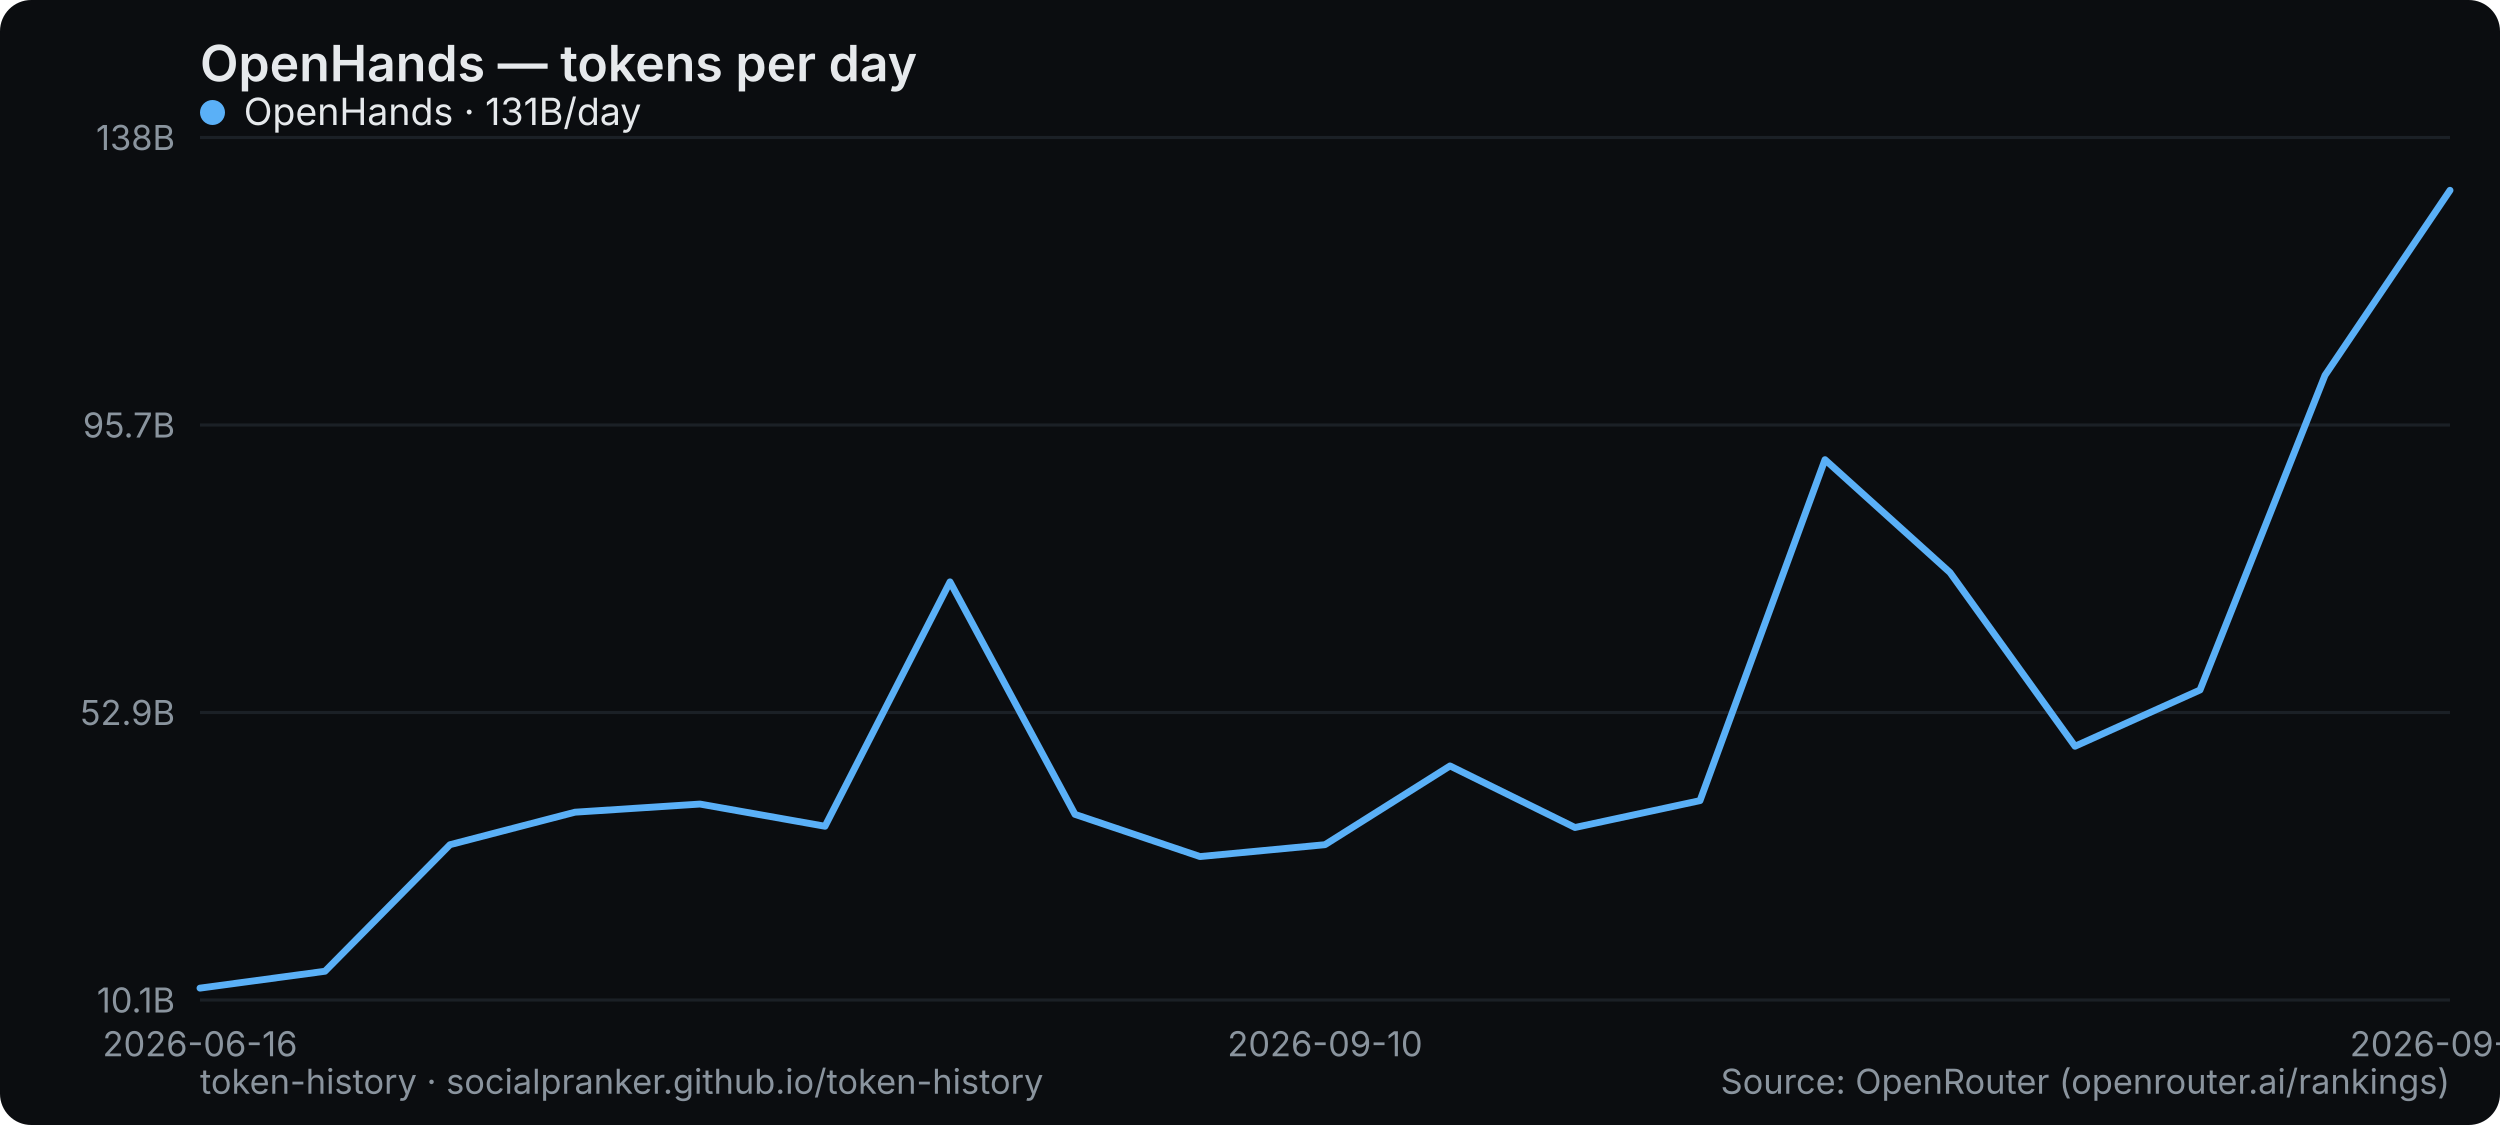
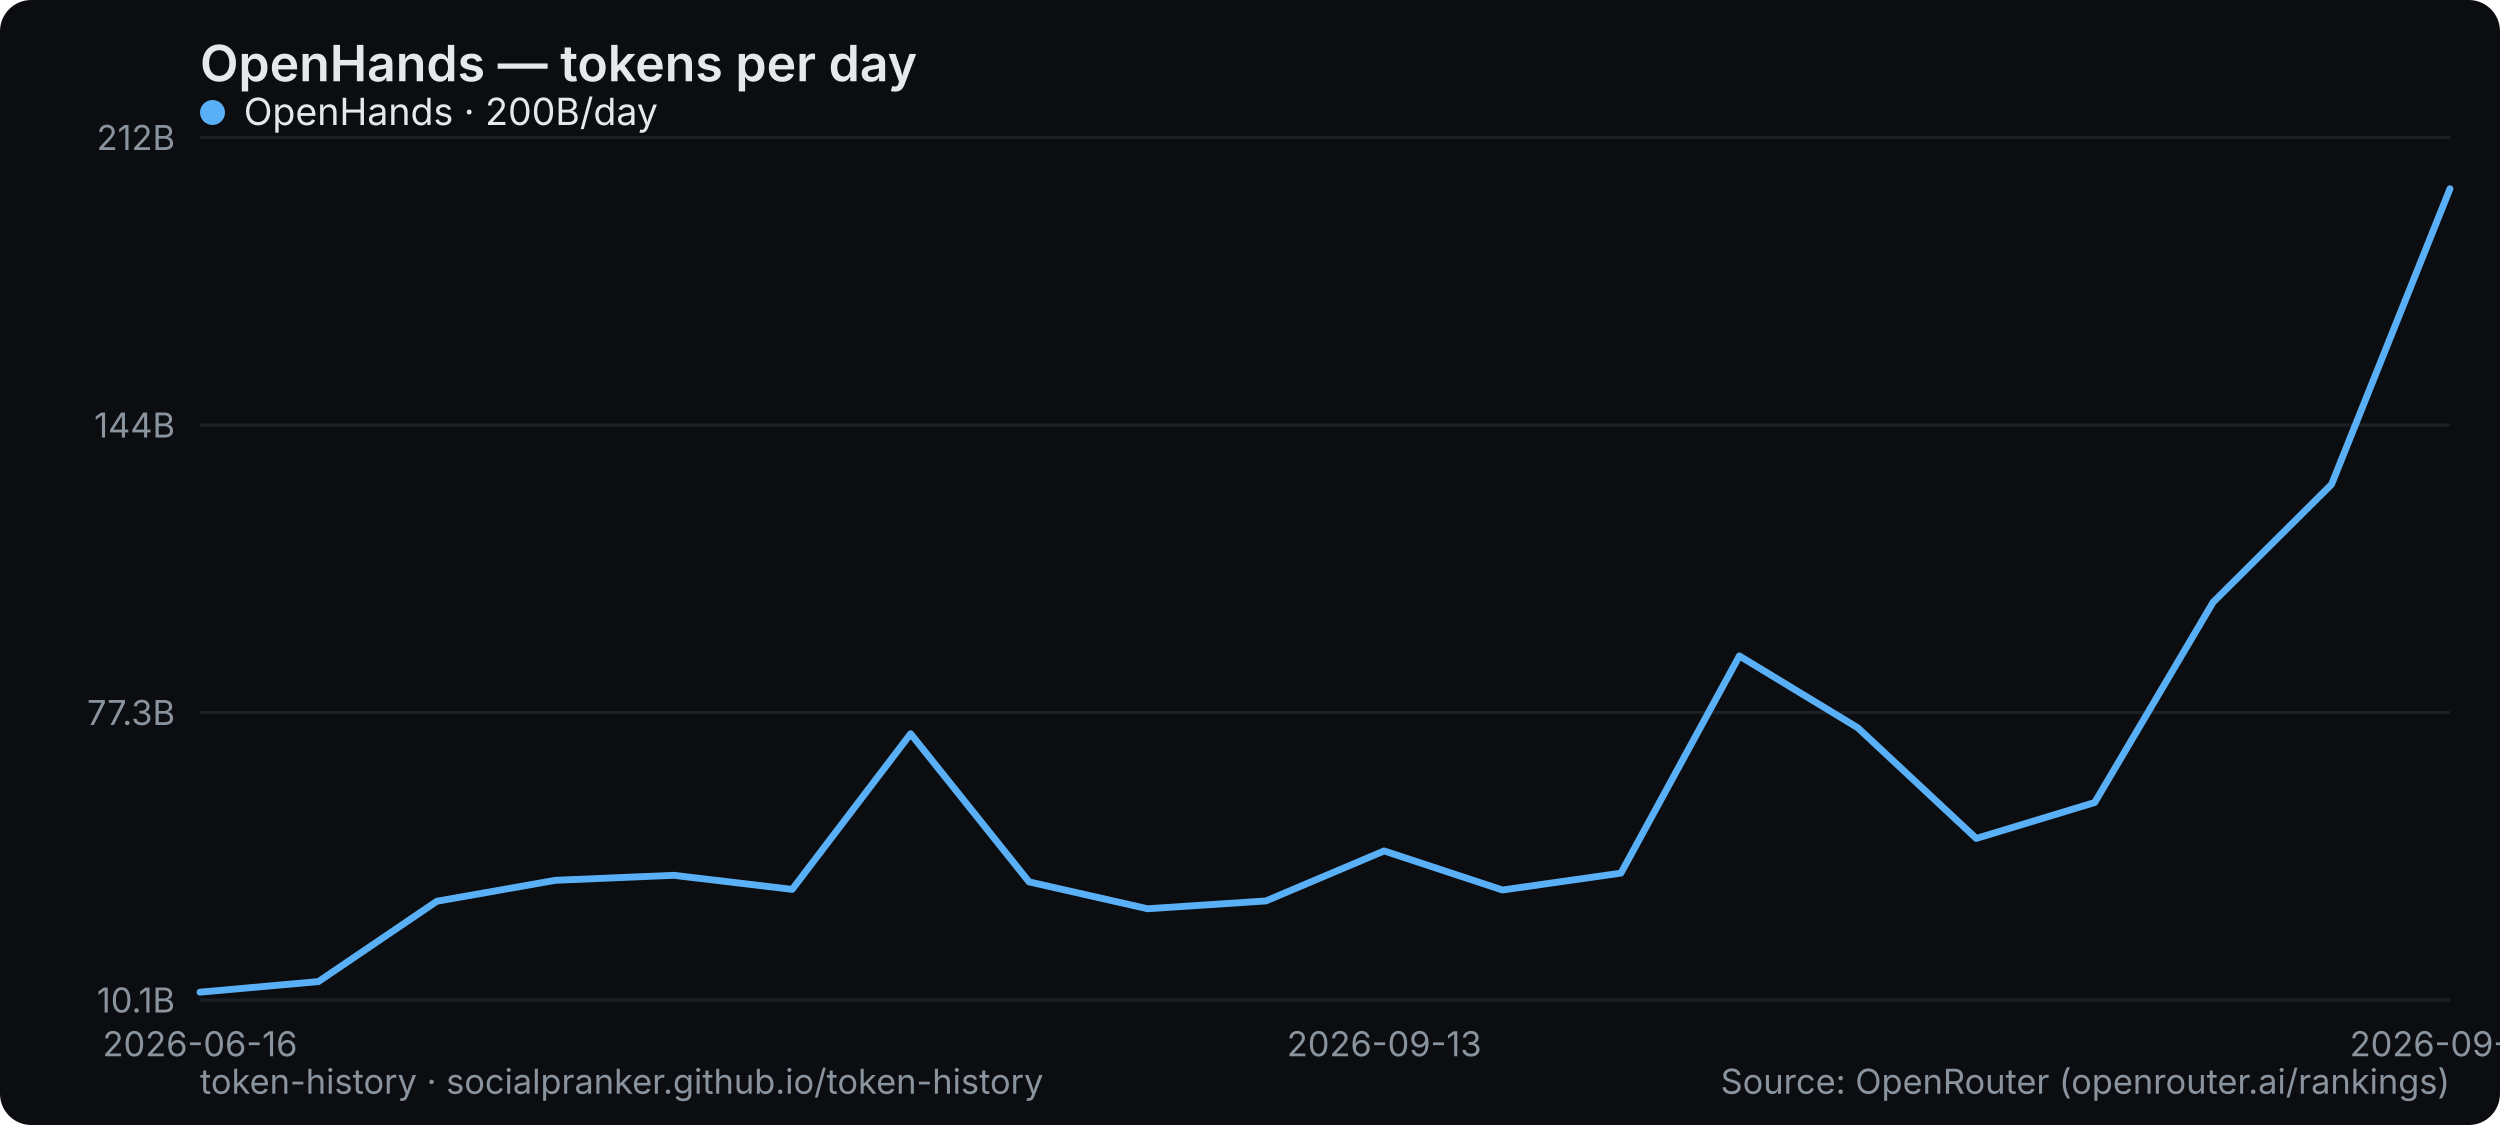
<svg xmlns="http://www.w3.org/2000/svg" width="800" height="360" viewBox="0 0 800 360" role="img" aria-label="OpenHands — tokens per day">
  <rect width="800" height="360" rx="10" fill="#0b0d10" />
  <text x="64" y="26" font-family="system-ui,-apple-system,Segoe UI,sans-serif" font-size="16" font-weight="600" fill="#e6e9ec">OpenHands — tokens per day</text>
  <line x1="64" y1="320" x2="784" y2="320" stroke="#1b2026" stroke-width="1" />
  <text x="56" y="324" text-anchor="end" font-family="system-ui,-apple-system,Segoe UI,sans-serif" font-size="11" fill="#8a949e">10.1B</text>
  <line x1="64" y1="228" x2="784" y2="228" stroke="#1b2026" stroke-width="1" />
-   <text x="56" y="232" text-anchor="end" font-family="system-ui,-apple-system,Segoe UI,sans-serif" font-size="11" fill="#8a949e">52.9B</text>
+   <text x="56" y="232" text-anchor="end" font-family="system-ui,-apple-system,Segoe UI,sans-serif" font-size="11" fill="#8a949e">77.3B</text>
  <line x1="64" y1="136" x2="784" y2="136" stroke="#1b2026" stroke-width="1" />
-   <text x="56" y="140" text-anchor="end" font-family="system-ui,-apple-system,Segoe UI,sans-serif" font-size="11" fill="#8a949e">95.7B</text>
+   <text x="56" y="140" text-anchor="end" font-family="system-ui,-apple-system,Segoe UI,sans-serif" font-size="11" fill="#8a949e">144B</text>
  <line x1="64" y1="44" x2="784" y2="44" stroke="#1b2026" stroke-width="1" />
-   <text x="56" y="48" text-anchor="end" font-family="system-ui,-apple-system,Segoe UI,sans-serif" font-size="11" fill="#8a949e">138B</text>
+   <text x="56" y="48" text-anchor="end" font-family="system-ui,-apple-system,Segoe UI,sans-serif" font-size="11" fill="#8a949e">212B</text>
  <text x="64" y="338" text-anchor="middle" font-family="system-ui,-apple-system,Segoe UI,sans-serif" font-size="11" fill="#8a949e">2026-06-16</text>
-   <text x="424" y="338" text-anchor="middle" font-family="system-ui,-apple-system,Segoe UI,sans-serif" font-size="11" fill="#8a949e">2026-09-10</text>
-   <text x="784" y="338" text-anchor="middle" font-family="system-ui,-apple-system,Segoe UI,sans-serif" font-size="11" fill="#8a949e">2026-09-22</text>
-   <polyline points="64.0,316.2 104.0,310.8 144.0,270.3 184.0,259.9 224.0,257.3 264.0,264.4 304.0,186.2 344.0,260.6 384.0,274.1 424.0,270.3 464.0,245.1 504.0,264.8 544.0,256.2 584.0,147.1 624.0,183.2 664.0,238.8 704.0,220.8 744.0,120.1 784.0,60.9" fill="none" stroke="#5ab0f7" stroke-width="2.2" stroke-linejoin="round" stroke-linecap="round" />
+   <text x="442.947" y="338" text-anchor="middle" font-family="system-ui,-apple-system,Segoe UI,sans-serif" font-size="11" fill="#8a949e">2026-09-13</text>
+   <text x="784" y="338" text-anchor="middle" font-family="system-ui,-apple-system,Segoe UI,sans-serif" font-size="11" fill="#8a949e">2026-09-23</text>
+   <polyline points="64.0,317.5 101.9,314.1 139.8,288.4 177.7,281.7 215.6,280.1 253.5,284.6 291.4,234.8 329.3,282.2 367.2,290.8 405.1,288.3 442.9,272.3 480.8,284.8 518.7,279.4 556.6,209.9 594.5,232.9 632.4,268.3 670.3,256.8 708.2,192.7 746.1,155.0 784.0,60.4" fill="none" stroke="#5ab0f7" stroke-width="2.2" stroke-linejoin="round" stroke-linecap="round" />
  <g font-family="system-ui,-apple-system,Segoe UI,sans-serif" font-size="12">
    <circle cx="68" cy="36" r="4" fill="#5ab0f7" />
-     <text x="78" y="40" fill="#e6e9ec">OpenHands · 131B/day</text>
+     <text x="78" y="40" fill="#e6e9ec">OpenHands · 200B/day</text>
  </g>
  <text x="64" y="350" font-family="system-ui,-apple-system,Segoe UI,sans-serif" font-size="11" fill="#8a949e">token-history · socialpranker.github.io/token-history</text>
  <text x="784" y="350" text-anchor="end" font-family="system-ui,-apple-system,Segoe UI,sans-serif" font-size="11" fill="#8a949e">Source: OpenRouter (openrouter.ai/rankings)</text>
</svg>
